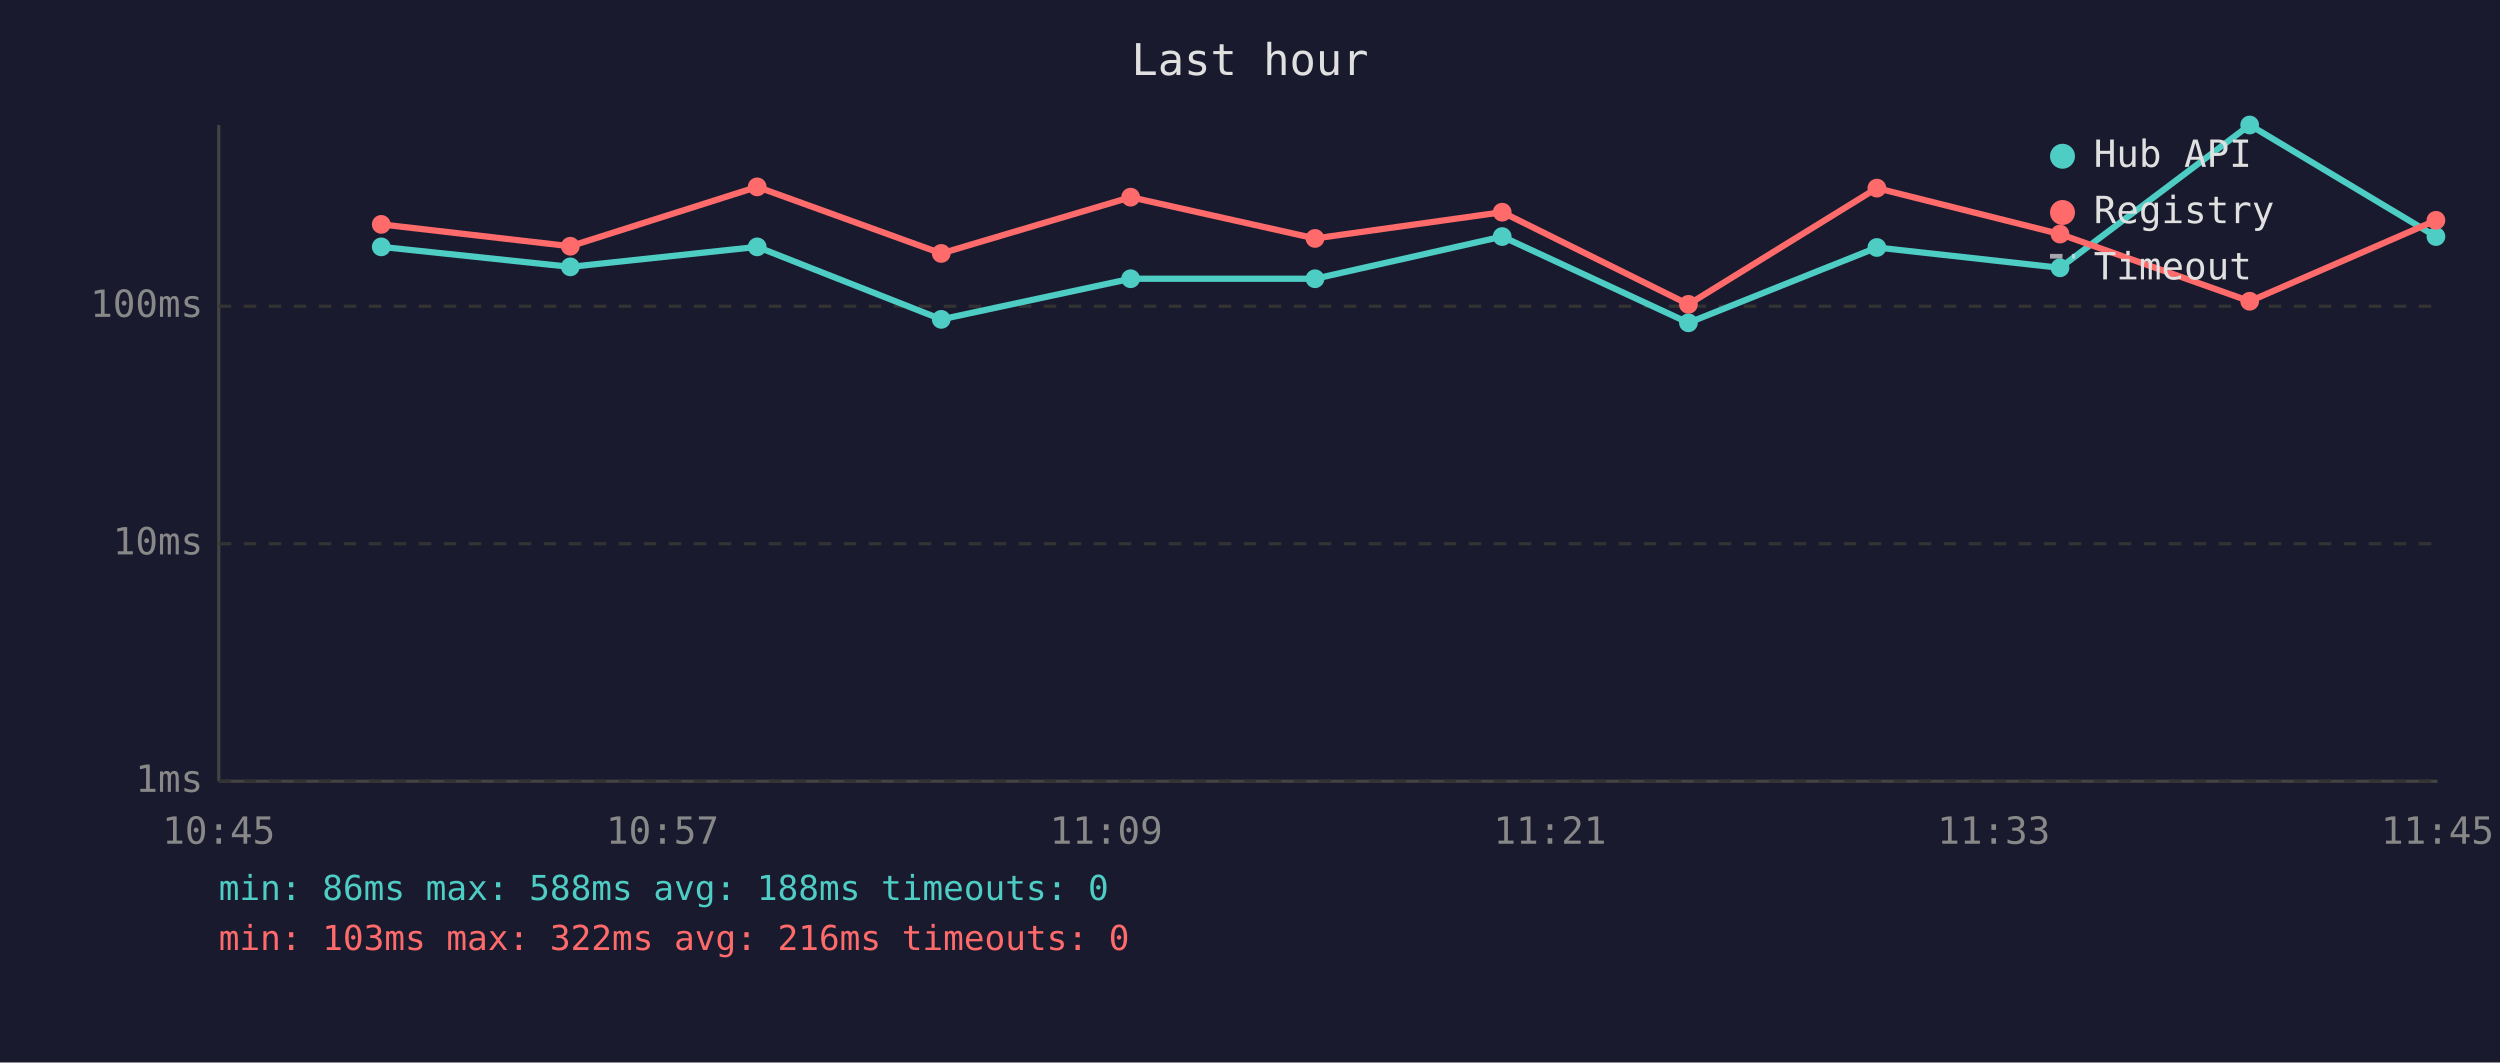
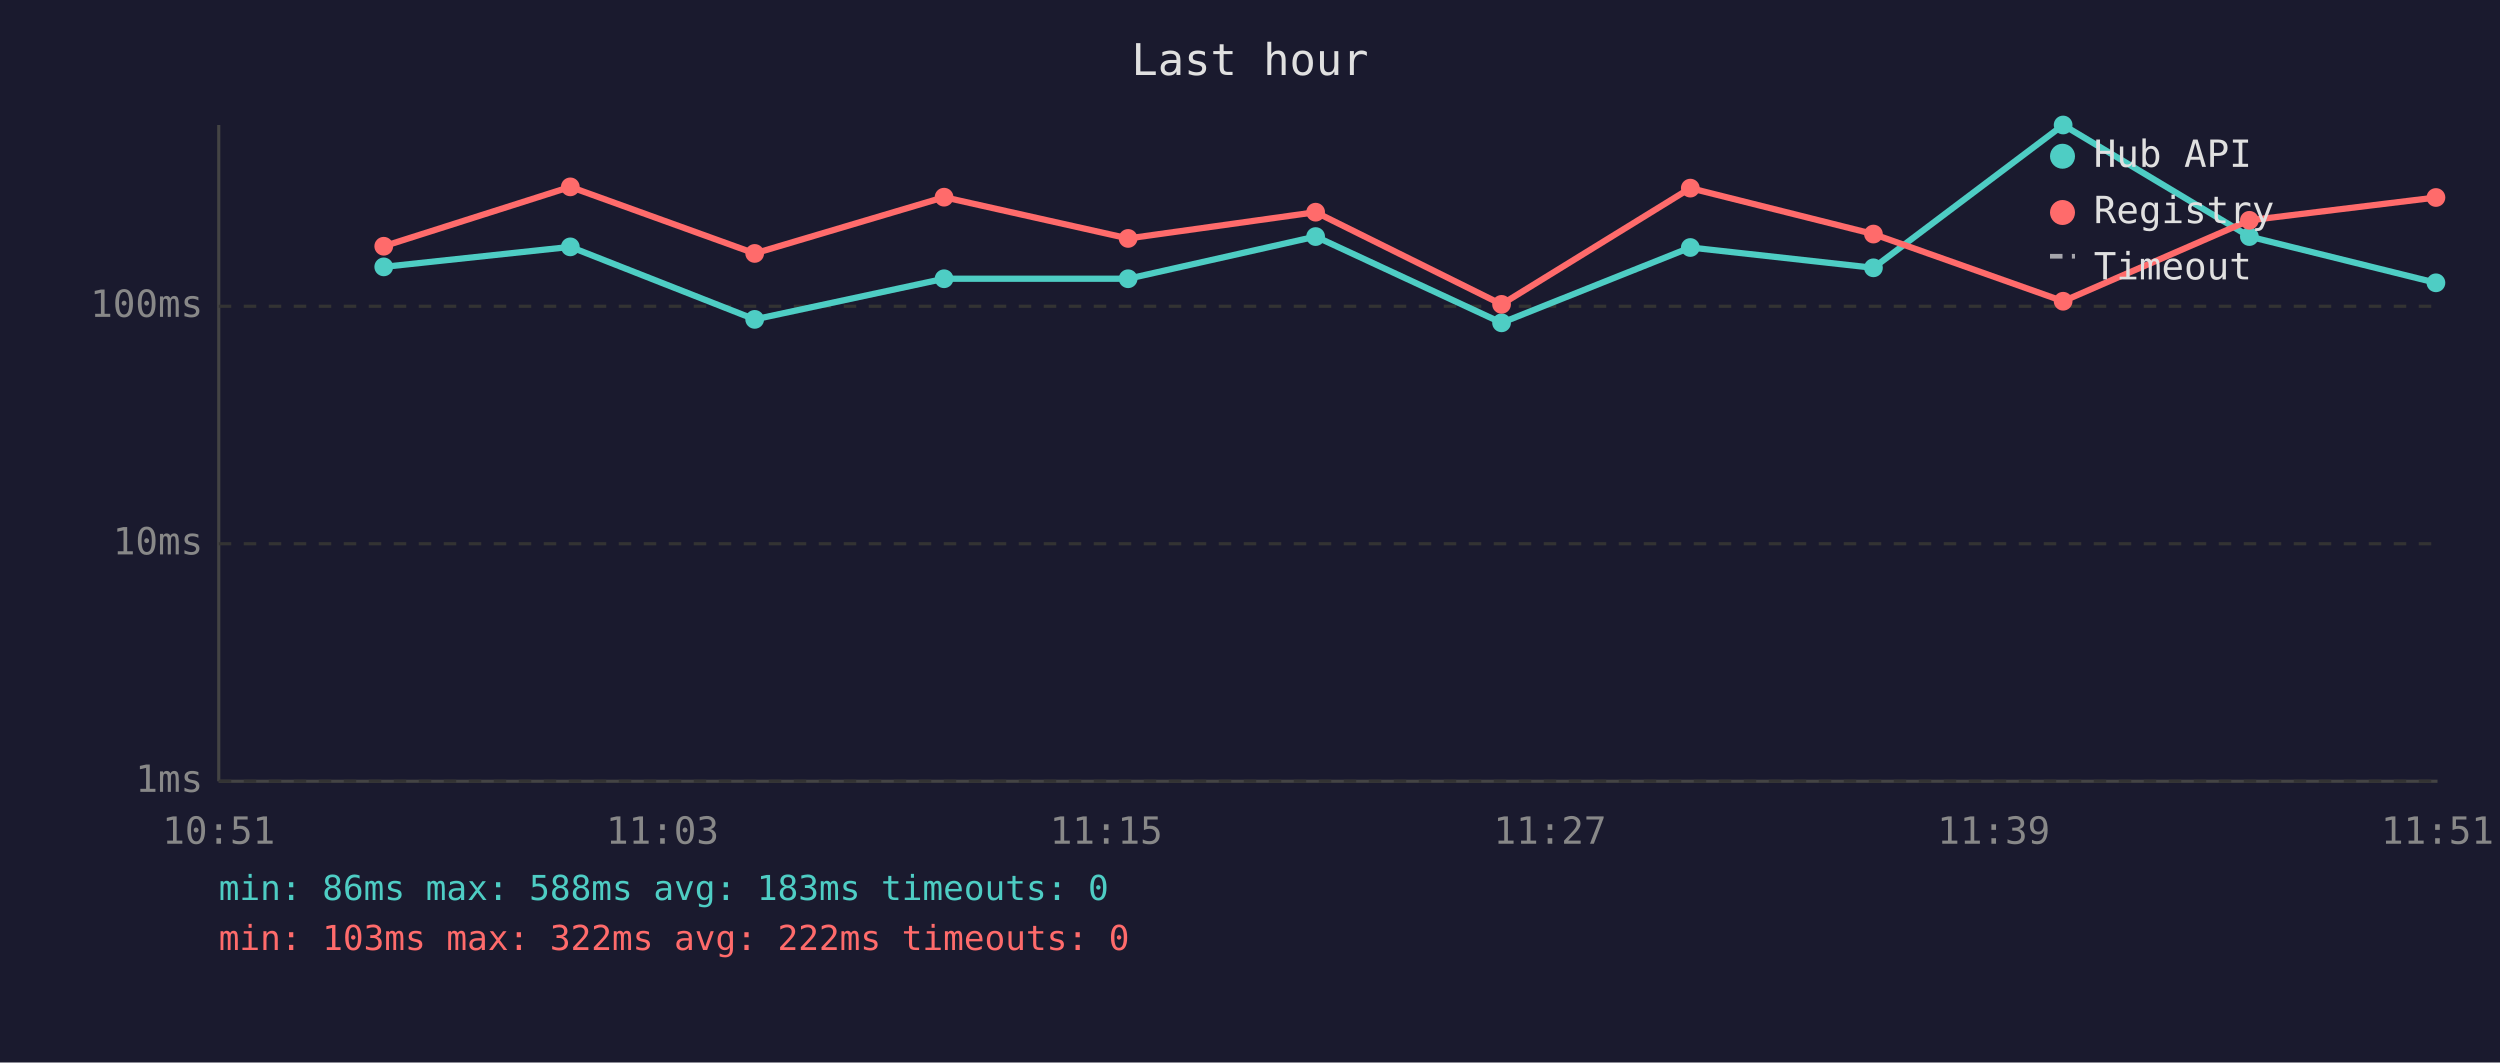
<svg xmlns="http://www.w3.org/2000/svg" viewBox="0 0 800 340" font-family="monospace" font-size="12">
  <rect width="800" height="340" fill="#1a1a2e" />
  <text x="400" y="24" fill="#e0e0e0" font-size="14" text-anchor="middle">Last hour</text>
  <line x1="70" y1="40" x2="70" y2="250" stroke="#444" stroke-width="1" />
  <line x1="70" y1="250" x2="780" y2="250" stroke="#444" stroke-width="1" />
  <line x1="70" y1="250" x2="780" y2="250" stroke="#333" stroke-width="1" stroke-dasharray="4" />
  <text x="65" y="250" fill="#888" text-anchor="end" dominant-baseline="middle">1ms</text>
  <line x1="70" y1="174" x2="780" y2="174" stroke="#333" stroke-width="1" stroke-dasharray="4" />
  <text x="65" y="174" fill="#888" text-anchor="end" dominant-baseline="middle">10ms</text>
  <line x1="70" y1="98" x2="780" y2="98" stroke="#333" stroke-width="1" stroke-dasharray="4" />
  <text x="65" y="98" fill="#888" text-anchor="end" dominant-baseline="middle">100ms</text>
-   <text x="70" y="270" fill="#888" text-anchor="middle">10:45</text>
-   <text x="212" y="270" fill="#888" text-anchor="middle">10:57</text>
-   <text x="354" y="270" fill="#888" text-anchor="middle">11:09</text>
-   <text x="496" y="270" fill="#888" text-anchor="middle">11:21</text>
-   <text x="638" y="270" fill="#888" text-anchor="middle">11:33</text>
-   <text x="780" y="270" fill="#888" text-anchor="middle">11:45</text>
-   <polyline points="122.0,79.0 182.5,85.4 242.3,79.0 301.2,102.2 361.8,89.2 420.8,89.2 480.7,75.7 540.3,103.3 600.6,79.2 659.2,85.7 719.9,40.0 779.5,75.7" fill="none" stroke="#4ecdc4" stroke-width="2" opacity="1" />
-   <circle cx="122.0" cy="79.0" r="3" fill="#4ecdc4" />
-   <circle cx="182.5" cy="85.4" r="3" fill="#4ecdc4" />
-   <circle cx="242.3" cy="79.0" r="3" fill="#4ecdc4" />
-   <circle cx="301.2" cy="102.2" r="3" fill="#4ecdc4" />
-   <circle cx="361.8" cy="89.2" r="3" fill="#4ecdc4" />
-   <circle cx="420.8" cy="89.2" r="3" fill="#4ecdc4" />
-   <circle cx="480.7" cy="75.7" r="3" fill="#4ecdc4" />
-   <circle cx="540.3" cy="103.3" r="3" fill="#4ecdc4" />
-   <circle cx="600.6" cy="79.2" r="3" fill="#4ecdc4" />
-   <circle cx="659.2" cy="85.7" r="3" fill="#4ecdc4" />
-   <circle cx="719.9" cy="40.0" r="3" fill="#4ecdc4" />
-   <circle cx="779.5" cy="75.7" r="3" fill="#4ecdc4" />
-   <polyline points="122.0,71.8 182.5,78.8 242.3,59.8 301.2,81.1 361.8,63.1 420.8,76.3 480.7,67.9 540.3,97.4 600.6,60.2 659.2,74.9 719.9,96.4 779.5,70.5" fill="none" stroke="#ff6b6b" stroke-width="2" opacity="1" />
-   <circle cx="122.0" cy="71.8" r="3" fill="#ff6b6b" />
-   <circle cx="182.5" cy="78.8" r="3" fill="#ff6b6b" />
-   <circle cx="242.3" cy="59.8" r="3" fill="#ff6b6b" />
-   <circle cx="301.2" cy="81.1" r="3" fill="#ff6b6b" />
-   <circle cx="361.8" cy="63.1" r="3" fill="#ff6b6b" />
-   <circle cx="420.8" cy="76.3" r="3" fill="#ff6b6b" />
-   <circle cx="480.7" cy="67.9" r="3" fill="#ff6b6b" />
-   <circle cx="540.3" cy="97.4" r="3" fill="#ff6b6b" />
-   <circle cx="600.6" cy="60.2" r="3" fill="#ff6b6b" />
-   <circle cx="659.2" cy="74.9" r="3" fill="#ff6b6b" />
-   <circle cx="719.9" cy="96.4" r="3" fill="#ff6b6b" />
-   <circle cx="779.5" cy="70.5" r="3" fill="#ff6b6b" />
+   <text x="70" y="270" fill="#888" text-anchor="middle">10:51</text>
+   <text x="212" y="270" fill="#888" text-anchor="middle">11:03</text>
+   <text x="354" y="270" fill="#888" text-anchor="middle">11:15</text>
+   <text x="496" y="270" fill="#888" text-anchor="middle">11:27</text>
+   <text x="638" y="270" fill="#888" text-anchor="middle">11:39</text>
+   <text x="780" y="270" fill="#888" text-anchor="middle">11:51</text>
+   <polyline points="122.8,85.4 182.5,79.0 241.5,102.2 302.1,89.2 361.0,89.2 421.0,75.7 480.5,103.3 540.9,79.2 599.5,85.7 660.2,40.0 719.8,75.7 779.5,90.5" fill="none" stroke="#4ecdc4" stroke-width="2" opacity="1" />
+   <circle cx="122.8" cy="85.4" r="3" fill="#4ecdc4" />
+   <circle cx="182.5" cy="79.0" r="3" fill="#4ecdc4" />
+   <circle cx="241.5" cy="102.2" r="3" fill="#4ecdc4" />
+   <circle cx="302.1" cy="89.2" r="3" fill="#4ecdc4" />
+   <circle cx="361.0" cy="89.2" r="3" fill="#4ecdc4" />
+   <circle cx="421.0" cy="75.7" r="3" fill="#4ecdc4" />
+   <circle cx="480.5" cy="103.3" r="3" fill="#4ecdc4" />
+   <circle cx="540.9" cy="79.2" r="3" fill="#4ecdc4" />
+   <circle cx="599.5" cy="85.7" r="3" fill="#4ecdc4" />
+   <circle cx="660.2" cy="40.0" r="3" fill="#4ecdc4" />
+   <circle cx="719.8" cy="75.7" r="3" fill="#4ecdc4" />
+   <circle cx="779.5" cy="90.5" r="3" fill="#4ecdc4" />
+   <polyline points="122.8,78.8 182.5,59.8 241.5,81.1 302.1,63.1 361.0,76.3 421.0,67.9 480.5,97.4 540.9,60.2 599.5,74.9 660.2,96.4 719.8,70.5 779.5,63.2" fill="none" stroke="#ff6b6b" stroke-width="2" opacity="1" />
+   <circle cx="122.8" cy="78.8" r="3" fill="#ff6b6b" />
+   <circle cx="182.5" cy="59.8" r="3" fill="#ff6b6b" />
+   <circle cx="241.5" cy="81.1" r="3" fill="#ff6b6b" />
+   <circle cx="302.1" cy="63.1" r="3" fill="#ff6b6b" />
+   <circle cx="361.0" cy="76.3" r="3" fill="#ff6b6b" />
+   <circle cx="421.0" cy="67.9" r="3" fill="#ff6b6b" />
+   <circle cx="480.5" cy="97.4" r="3" fill="#ff6b6b" />
+   <circle cx="540.9" cy="60.2" r="3" fill="#ff6b6b" />
+   <circle cx="599.5" cy="74.9" r="3" fill="#ff6b6b" />
+   <circle cx="660.2" cy="96.4" r="3" fill="#ff6b6b" />
+   <circle cx="719.8" cy="70.5" r="3" fill="#ff6b6b" />
+   <circle cx="779.5" cy="63.2" r="3" fill="#ff6b6b" />
  <circle cx="660" cy="50" r="4" fill="#4ecdc4" />
  <text x="670" y="50" fill="#e0e0e0" dominant-baseline="middle">Hub API</text>
  <circle cx="660" cy="68" r="4" fill="#ff6b6b" />
  <text x="670" y="68" fill="#e0e0e0" dominant-baseline="middle">Registry</text>
  <line x1="656" y1="82" x2="664" y2="82" stroke="#e0e0e0" stroke-width="1.5" stroke-dasharray="4,3" opacity="0.7" />
  <text x="670" y="86" fill="#e0e0e0" dominant-baseline="middle">Timeout</text>
-   <text x="70" y="288" fill="#4ecdc4" font-size="11">min: 86ms  max: 588ms  avg: 188ms  timeouts: 0</text>
-   <text x="70" y="304" fill="#ff6b6b" font-size="11">min: 103ms  max: 322ms  avg: 216ms  timeouts: 0</text>
+   <text x="70" y="288" fill="#4ecdc4" font-size="11">min: 86ms  max: 588ms  avg: 183ms  timeouts: 0</text>
+   <text x="70" y="304" fill="#ff6b6b" font-size="11">min: 103ms  max: 322ms  avg: 222ms  timeouts: 0</text>
</svg>
